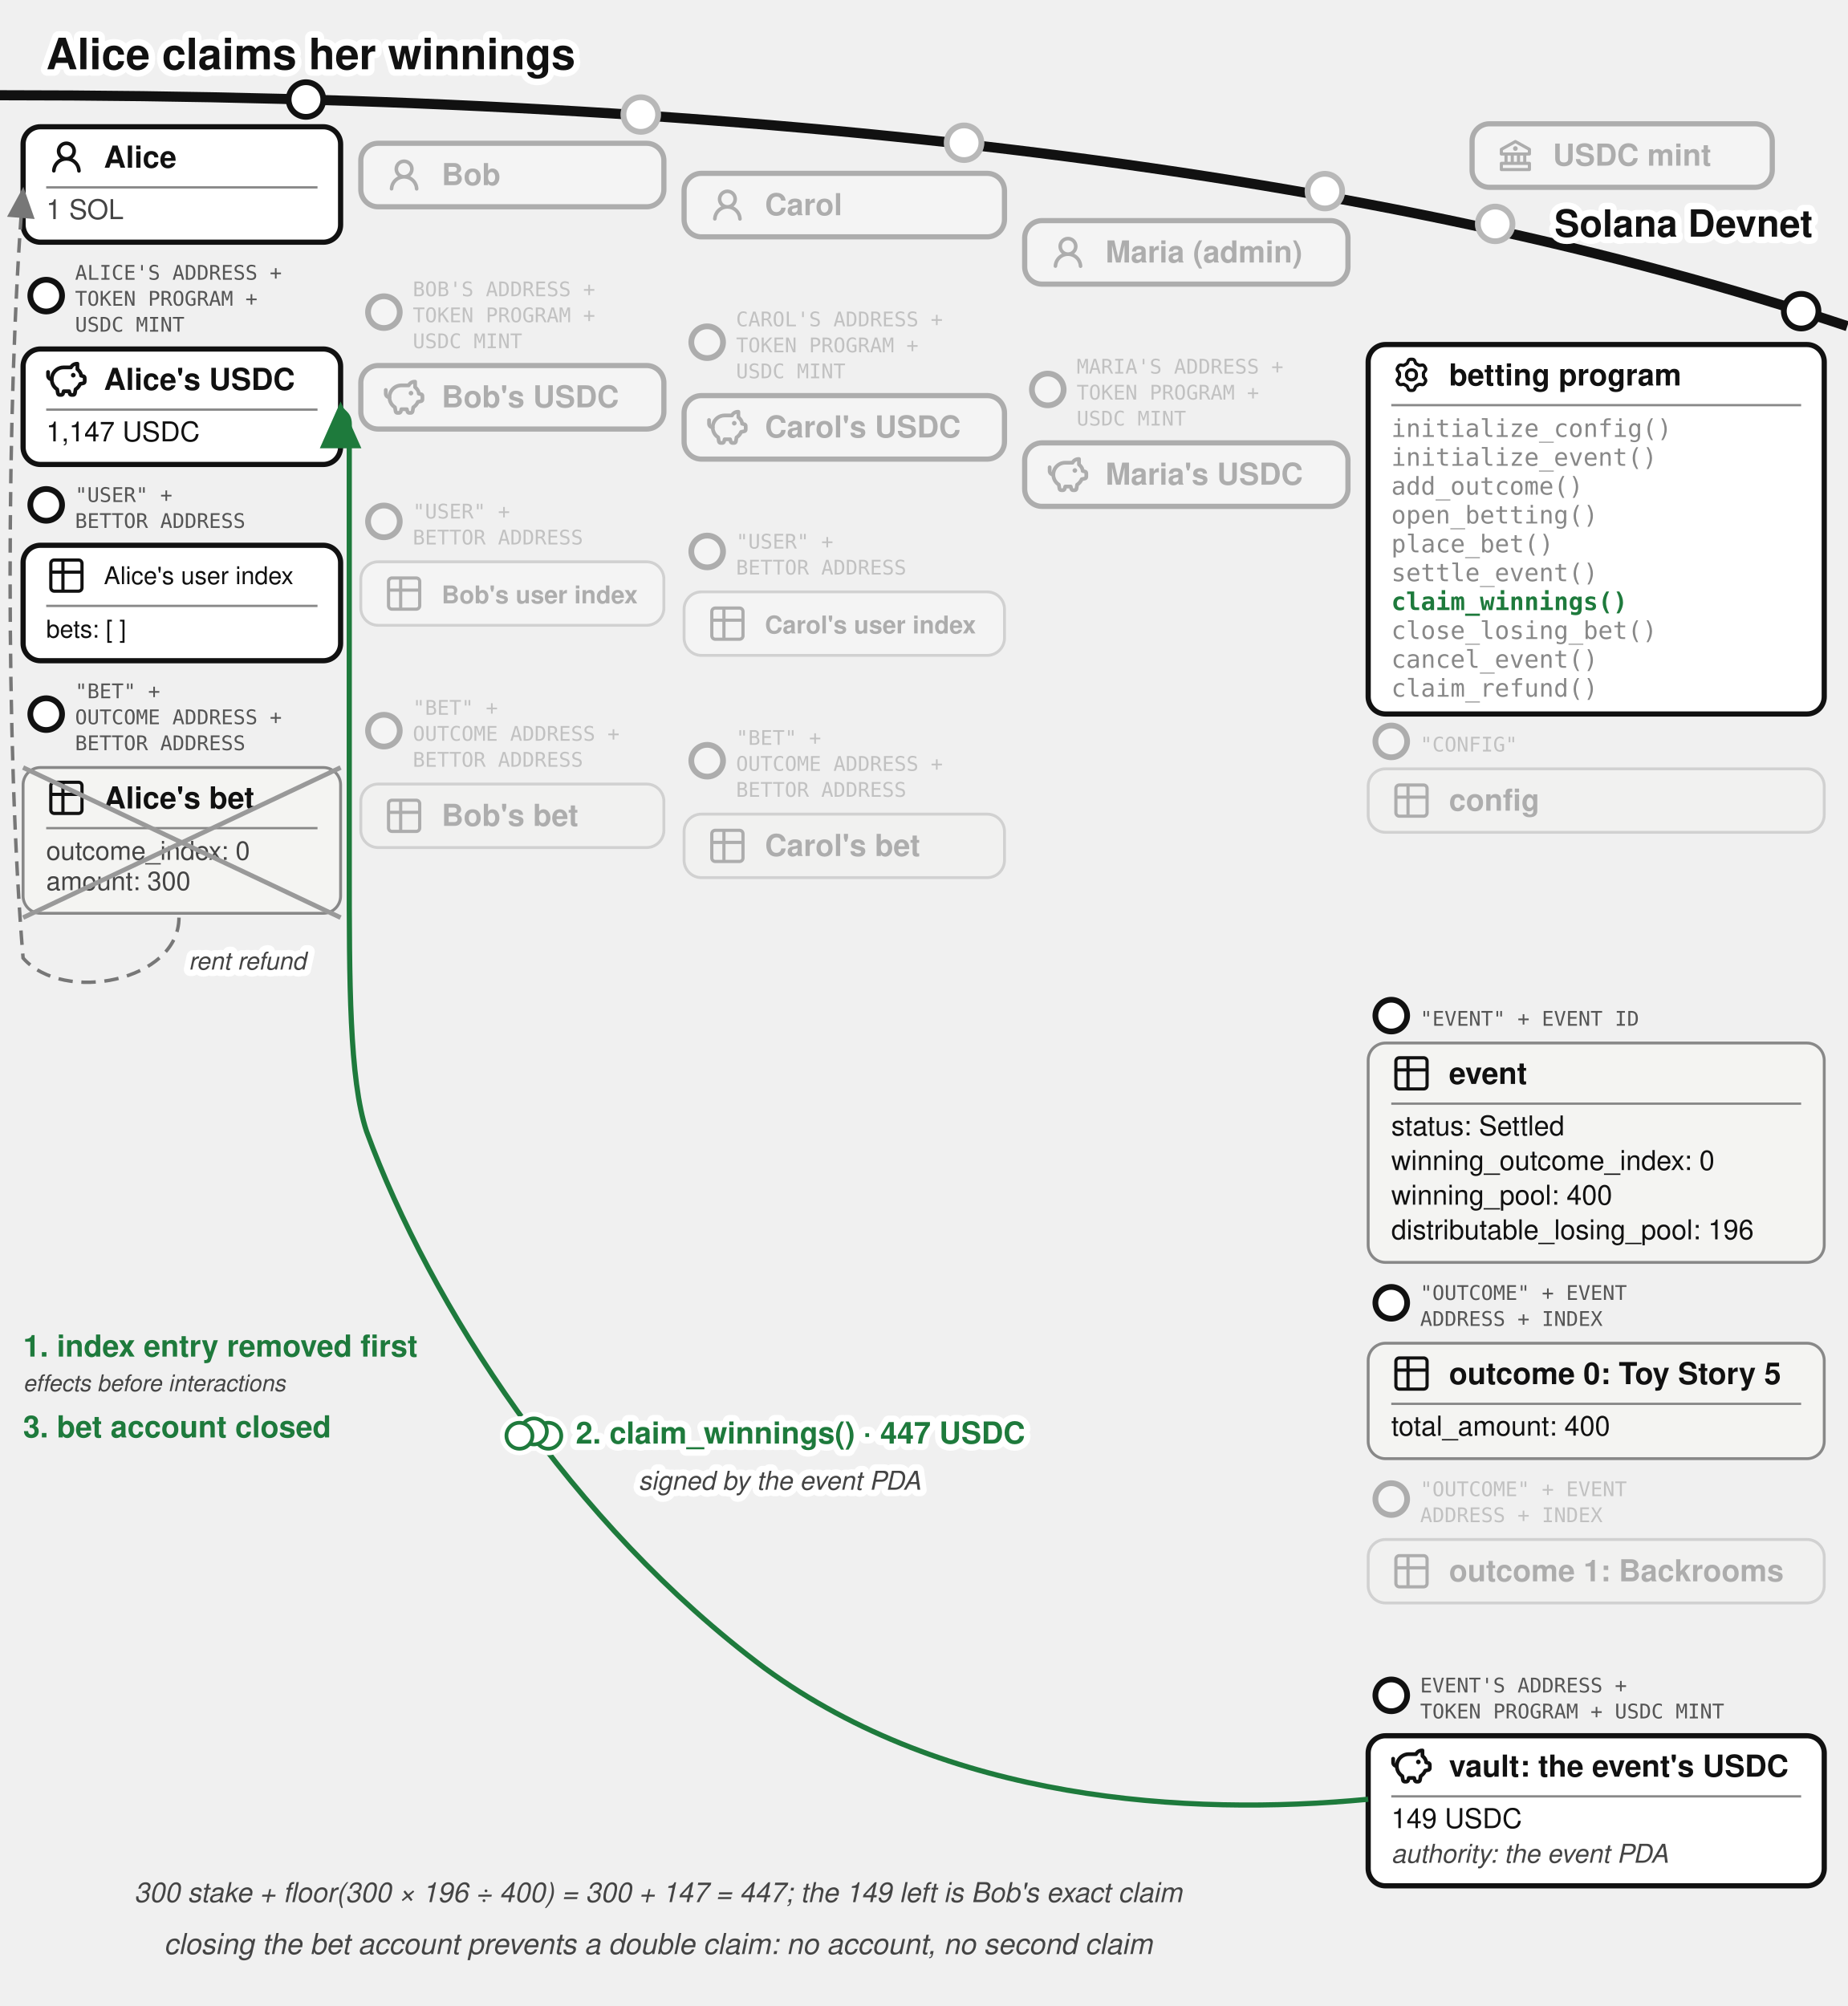
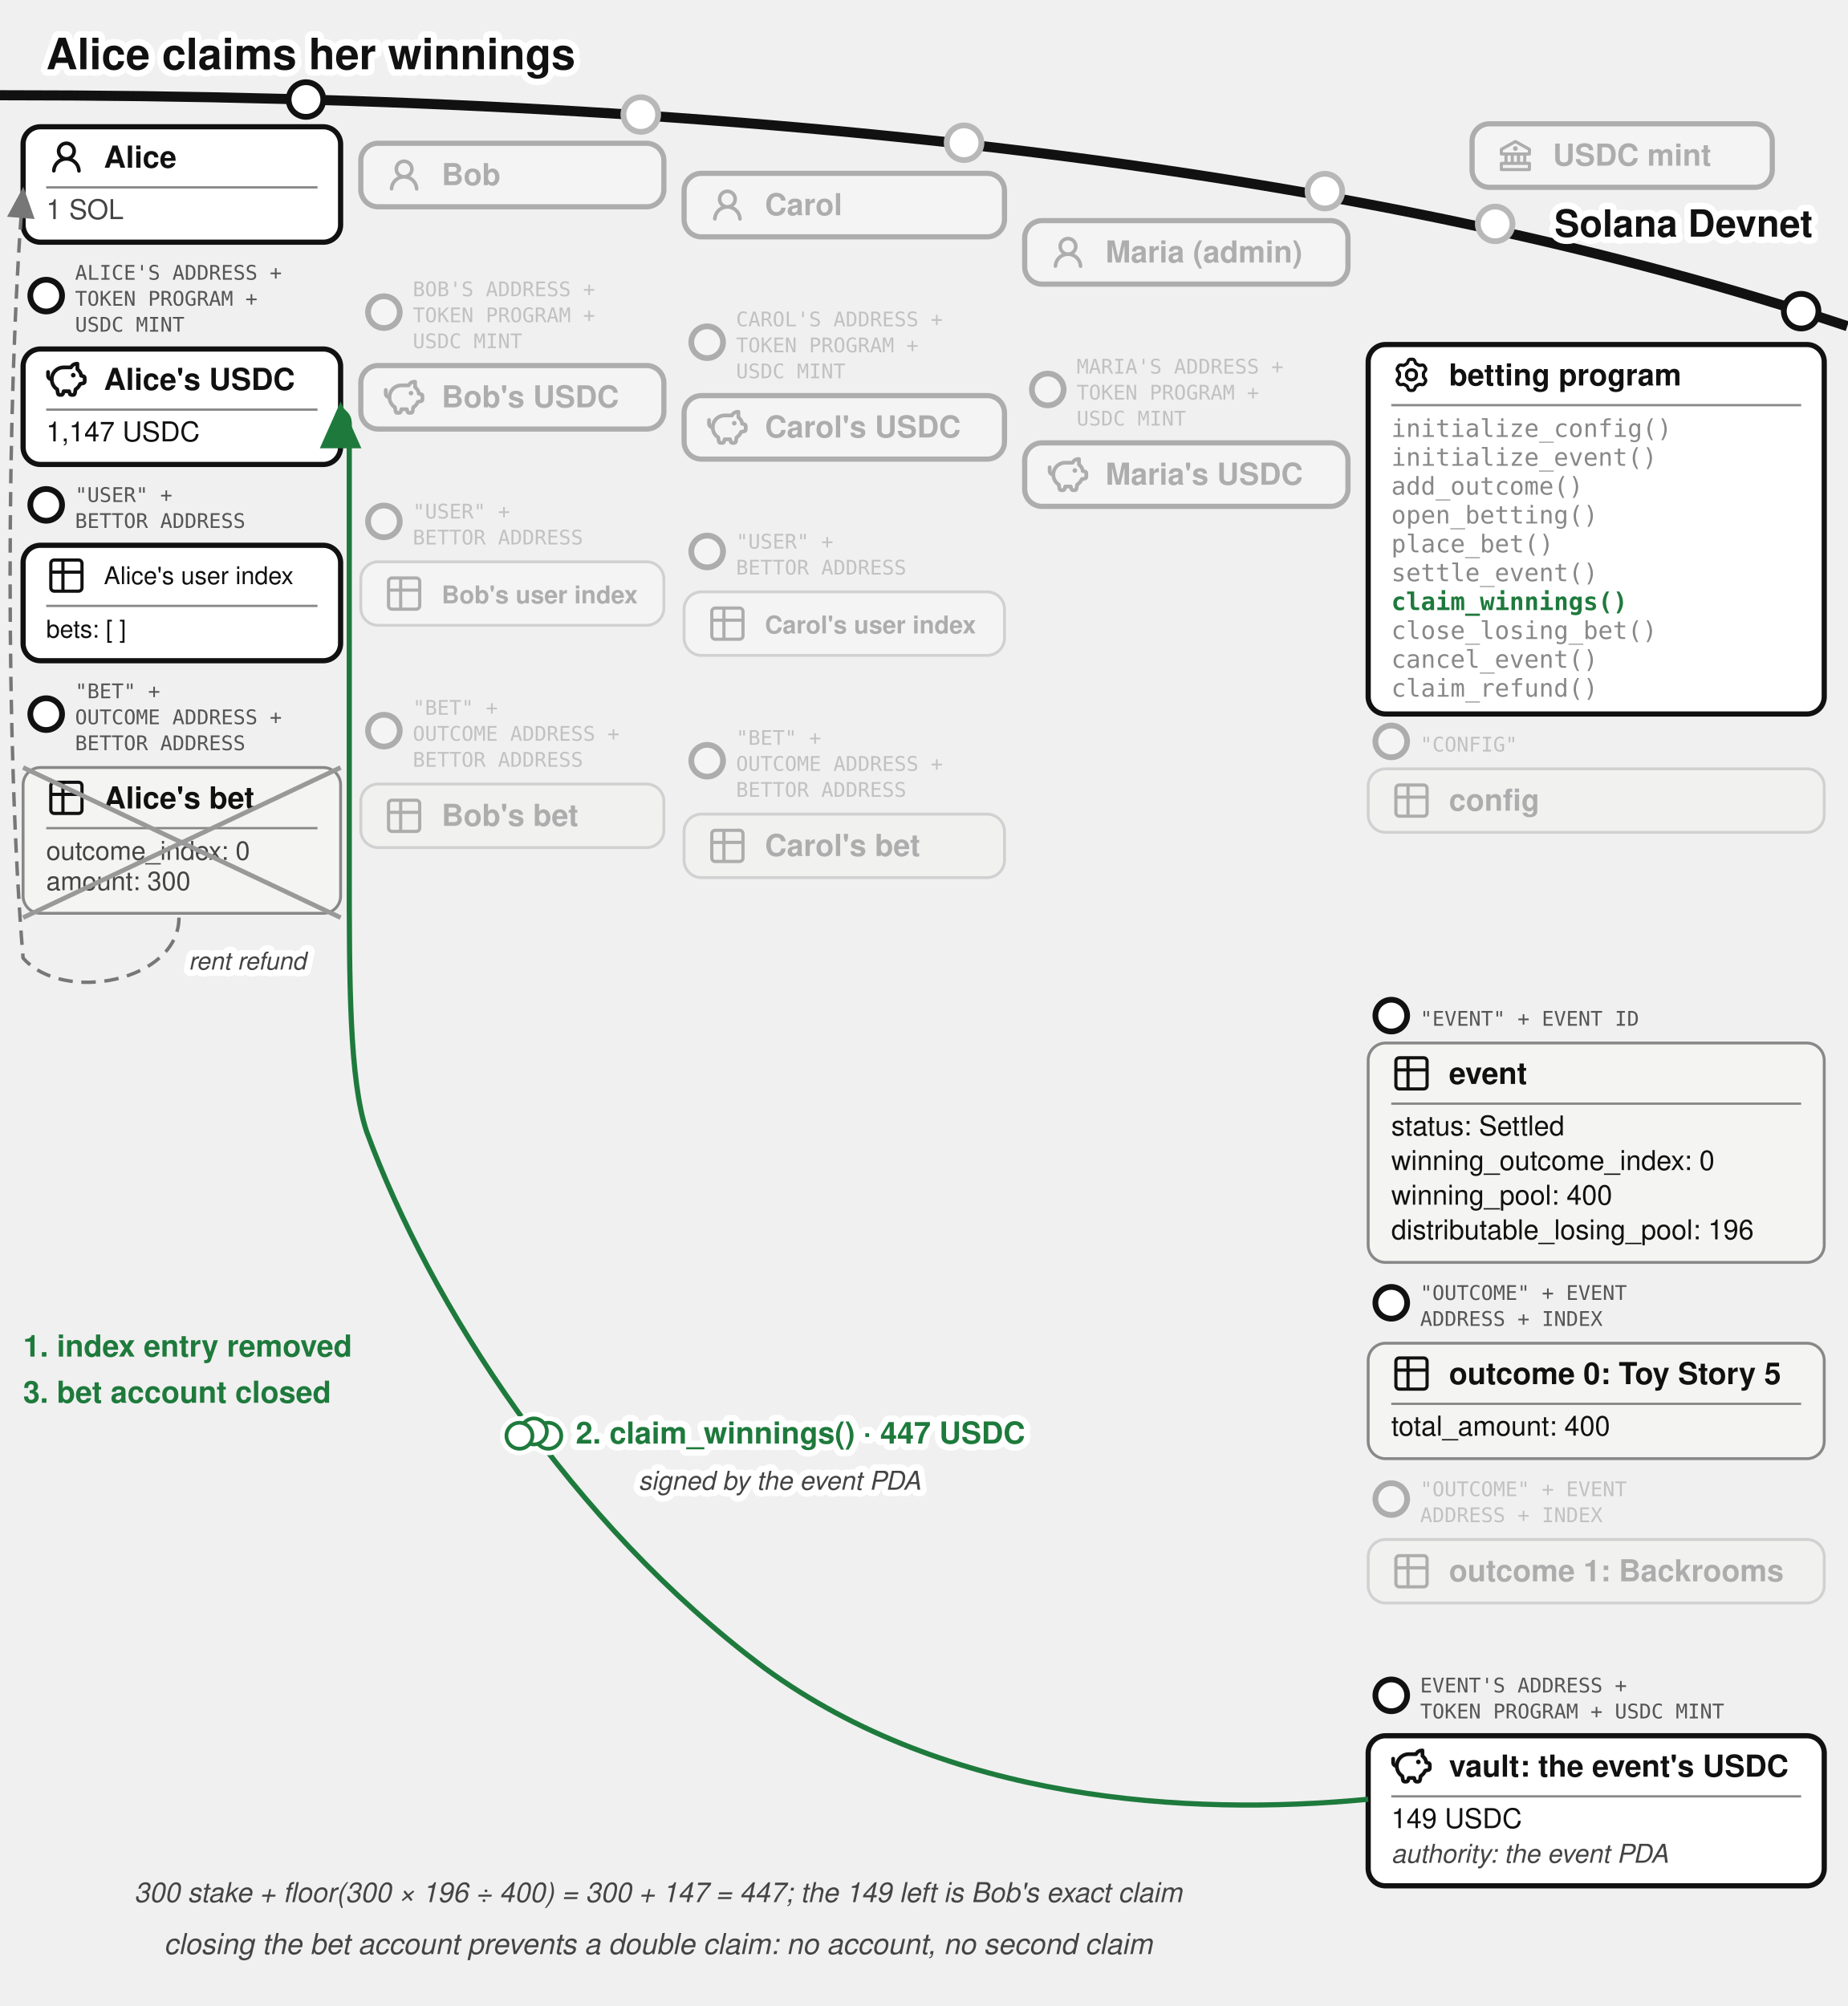
<svg xmlns="http://www.w3.org/2000/svg" viewBox="0 0 640 695" font-family="'Denim INK', Helvetica, Arial, sans-serif" fill="#111">
  <text stroke="#fff" stroke-width="4.5" paint-order="stroke" stroke-linejoin="round" x="16" y="24" font-size="15" font-weight="bold">Alice claims her winnings</text>
  <defs>
    <marker id="betting-claim-arr" markerWidth="9" markerHeight="8" refX="8" refY="4" orient="auto">
      <path d="M0,0 L9,4 L0,8 z" fill="#1e7a3c" />
    </marker>
    <marker id="betting-claim-arr-g" markerWidth="9" markerHeight="8" refX="8" refY="4" orient="auto">
      <path d="M0,0 L9,4 L0,8 z" fill="#777" />
    </marker>
  </defs>
  <path d="M 0,33 Q 400,33 640,113" fill="none" stroke="#111" stroke-width="3.5" />
  <text stroke="#fff" stroke-width="4.5" paint-order="stroke" stroke-linejoin="round" x="628" y="82" font-size="13" font-weight="bold" fill="#111" text-anchor="end">Solana Devnet</text>
  <circle cx="518" cy="77.573" r="7" fill="#fff" />
  <g opacity="0.3">
    <circle cx="518" cy="77.573" r="6" fill="#fff" stroke="#111" stroke-width="2" />
    <rect x="510" y="42.893" width="104" height="22" rx="6" fill="#fff" stroke="#111" stroke-width="1.8" />
    <g transform="translate(518,46.8932)">
      <g transform="translate(0.52,0.519) scale(0.54)" fill="#111">
        <path d="m21.49 7.13l-9-5a.99.99 0 0 0-.97 0l-9.01 5C2.19 7.31 2 7.64 2 8v3c0 .55.45 1 1 1h2v4H3c-.55 0-1 .45-1 1v4c0 .55.45 1 1 1h18c.55 0 1-.45 1-1v-4c0-.55-.45-1-1-1h-2v-4h2c.55 0 1-.45 1-1V8a1 1 0 0 0-.51-.87M7 12h2v4H7zm6 0v4h-2v-4zm7 6v2H4v-2zm-3-2h-2v-4h2zm3-6H4V8.59l8-4.44l8 4.44z" />
        <path d="M12 6a1.5 1.5 0 1 0 0 3a1.5 1.5 0 1 0 0-3" />
      </g>
    </g>
    <text x="538" y="57.39" font-size="10.5" font-weight="bold">USDC mint</text>
  </g>
  <g>
    <circle cx="106" cy="34.484" r="6" fill="#fff" stroke="#111" stroke-width="2" />
    <rect x="8" y="43.917" width="110" height="40" rx="6" fill="#fff" stroke="#111" stroke-width="1.8" />
    <g transform="translate(16,47.4168)">
      <g transform="translate(0.36,0.767) scale(0.8301)" fill="#111">
        <path d="M10.561 8.073a6 6 0 0 1 3.432 5.142a.75.75 0 1 1-1.498.07a4.5 4.5 0 0 0-8.99 0a.75.75 0 0 1-1.498-.07a6 6 0 0 1 3.431-5.142a3.999 3.999 0 1 1 5.123 0M10.5 5a2.5 2.5 0 1 0-5 0a2.5 2.5 0 0 0 5 0" />
      </g>
    </g>
    <text x="36" y="58.092" font-size="10.5" font-weight="bold">Alice</text>
    <line x1="16" y1="64.917" x2="110" y2="64.917" stroke="#888" stroke-width="0.8" />
    <text x="16" y="75.917" font-size="9.5" fill="#444">1 SOL</text>
  </g>
  <g>
    <circle cx="16" cy="102.417" r="5.5" fill="#fff" stroke="#111" stroke-width="2" />
    <text x="26" y="96.917" font-size="7" font-family="'DejaVu Sans Mono', monospace" fill="#555">ALICE'S ADDRESS +</text>
    <text x="26" y="105.917" font-size="7" font-family="'DejaVu Sans Mono', monospace" fill="#555">TOKEN PROGRAM +</text>
    <text x="26" y="114.917" font-size="7" font-family="'DejaVu Sans Mono', monospace" fill="#555">USDC MINT</text>
    <rect x="8" y="120.917" width="110" height="40" rx="6" fill="#fff" stroke="#111" stroke-width="1.8" />
    <g transform="translate(16,124.417)">
      <g transform="translate(-0.624,-0.624) scale(0.6353)" fill="none" stroke="#111" stroke-linecap="round" stroke-linejoin="round" stroke-width="2.047">
        <path d="M14.5 5.5h-4A6.5 6.5 0 0 0 7 17.478l.288 1.738c.07.423.105.635.202.798a1 1 0 0 0 .49.416c.178.07.392.07.822.07c.397 0 .596 0 .764-.062a1 1 0 0 0 .479-.374c.1-.148.15-.34.246-.727l.209-.837h3l.21.837c.096.386.144.58.245.727a1 1 0 0 0 .479.374c.168.062.367.062.764.062c.43 0 .644 0 .821-.07a1 1 0 0 0 .49-.416c.098-.163.133-.375.203-.798L17 17.478a6.5 6.5 0 0 0 2.502-2.978l.89-.178c.77-.154 1.155-.231 1.381-.508c.227-.276.227-.669.227-1.453v-.3c0-.75 0-1.124-.212-1.396c-.212-.27-.575-.362-1.303-.544L20 10c0-1.5-1.167-2.833-2-3.5v-3h-.264c-1.37 0-2.623.774-3.236 2" />
        <path d="M15.875 9.75h-.125m.25 0a.25.25 0 1 1-.5 0a.25.25 0 0 1 .5 0M2 8v2a2 2 0 0 0 2 2" />
      </g>
    </g>
    <text x="36" y="135.092" font-size="10.5" font-weight="bold">Alice's USDC</text>
    <line x1="16" y1="141.917" x2="110" y2="141.917" stroke="#888" stroke-width="0.8" />
    <text x="16" y="152.917" font-size="9.5">1,147 USDC</text>
  </g>
  <g>
    <circle cx="16" cy="174.917" r="5.5" fill="#fff" stroke="#111" stroke-width="2" />
    <text x="26" y="173.917" font-size="7" font-family="'DejaVu Sans Mono', monospace" fill="#555">"USER" +</text>
    <text x="26" y="182.917" font-size="7" font-family="'DejaVu Sans Mono', monospace" fill="#555">BETTOR ADDRESS</text>
    <rect x="8" y="188.917" width="110" height="40" rx="6" fill="#fff" stroke="#111" stroke-width="1.8" />
    <g transform="translate(16,192.417)">
      <g transform="translate(-0.195,-0.195) scale(0.6)" fill="none" stroke="#111" stroke-linecap="round" stroke-linejoin="round" stroke-width="1.843">
        <path d="M3 5a2 2 0 0 1 2-2h14a2 2 0 0 1 2 2v14a2 2 0 0 1-2 2H5a2 2 0 0 1-2-2zm0 5h18M10 3v18" />
      </g>
    </g>
    <text x="36" y="202.392" font-size="8.5">Alice's user index</text>
    <line x1="16" y1="209.917" x2="110" y2="209.917" stroke="#888" stroke-width="0.8" />
    <text x="16" y="220.917" font-size="8.5">bets: [ ]</text>
  </g>
  <g>
    <circle cx="16" cy="247.417" r="5.5" fill="#fff" stroke="#111" stroke-width="2" />
    <text x="26" y="241.917" font-size="7" font-family="'DejaVu Sans Mono', monospace" fill="#555">"BET" +</text>
    <text x="26" y="250.917" font-size="7" font-family="'DejaVu Sans Mono', monospace" fill="#555">OUTCOME ADDRESS +</text>
    <text x="26" y="259.917" font-size="7" font-family="'DejaVu Sans Mono', monospace" fill="#555">BETTOR ADDRESS</text>
    <rect x="8" y="265.917" width="110" height="50.5" rx="6" fill="#f4f4f2" stroke="#888" />
    <g transform="translate(16,269.417)">
      <g transform="translate(-0.195,-0.195) scale(0.6)" fill="none" stroke="#111" stroke-linecap="round" stroke-linejoin="round" stroke-width="1.843">
        <path d="M3 5a2 2 0 0 1 2-2h14a2 2 0 0 1 2 2v14a2 2 0 0 1-2 2H5a2 2 0 0 1-2-2zm0 5h18M10 3v18" />
      </g>
    </g>
    <text x="36" y="280.092" font-size="10.5" font-weight="bold">Alice's bet</text>
    <line x1="16" y1="286.917" x2="110" y2="286.917" stroke="#888" stroke-width="0.8" />
    <text x="16" y="297.917" font-size="9" fill="#444">outcome_index: 0</text>
    <text x="16" y="308.417" font-size="9" fill="#444">amount: 300</text>
    <line x1="8" y1="265.917" x2="118" y2="317.917" stroke="#999" stroke-width="1.6" />
    <line x1="118" y1="265.917" x2="8" y2="317.917" stroke="#999" stroke-width="1.6" />
  </g>
  <circle cx="222" cy="39.684" r="7" fill="#fff" />
  <g opacity="0.3">
    <circle cx="222" cy="39.684" r="6" fill="#fff" stroke="#111" stroke-width="2" />
    <rect x="125" y="49.644" width="105" height="22" rx="6" fill="#fff" stroke="#111" stroke-width="1.8" />
    <g transform="translate(133,53.6439)">
      <g transform="translate(0.36,0.767) scale(0.8301)" fill="#111">
        <path d="M10.561 8.073a6 6 0 0 1 3.432 5.142a.75.75 0 1 1-1.498.07a4.5 4.5 0 0 0-8.99 0a.75.75 0 0 1-1.498-.07a6 6 0 0 1 3.431-5.142a3.999 3.999 0 1 1 5.123 0M10.5 5a2.5 2.5 0 1 0-5 0a2.5 2.5 0 0 0 5 0" />
      </g>
    </g>
    <text x="153" y="64.14" font-size="10.5" font-weight="bold">Bob</text>
  </g>
  <g opacity="0.3">
    <circle cx="133" cy="108.144" r="5.5" fill="#fff" stroke="#111" stroke-width="2" />
    <text x="143" y="102.644" font-size="7" font-family="'DejaVu Sans Mono', monospace" fill="#555">BOB'S ADDRESS +</text>
    <text x="143" y="111.644" font-size="7" font-family="'DejaVu Sans Mono', monospace" fill="#555">TOKEN PROGRAM +</text>
    <text x="143" y="120.644" font-size="7" font-family="'DejaVu Sans Mono', monospace" fill="#555">USDC MINT</text>
    <rect x="125" y="126.644" width="105" height="22" rx="6" fill="#fff" stroke="#111" stroke-width="1.8" />
    <g transform="translate(133,130.644)">
      <g transform="translate(-0.624,-0.624) scale(0.6353)" fill="none" stroke="#111" stroke-linecap="round" stroke-linejoin="round" stroke-width="2.047">
        <path d="M14.5 5.5h-4A6.5 6.5 0 0 0 7 17.478l.288 1.738c.07.423.105.635.202.798a1 1 0 0 0 .49.416c.178.07.392.07.822.07c.397 0 .596 0 .764-.062a1 1 0 0 0 .479-.374c.1-.148.15-.34.246-.727l.209-.837h3l.21.837c.096.386.144.58.245.727a1 1 0 0 0 .479.374c.168.062.367.062.764.062c.43 0 .644 0 .821-.07a1 1 0 0 0 .49-.416c.098-.163.133-.375.203-.798L17 17.478a6.5 6.5 0 0 0 2.502-2.978l.89-.178c.77-.154 1.155-.231 1.381-.508c.227-.276.227-.669.227-1.453v-.3c0-.75 0-1.124-.212-1.396c-.212-.27-.575-.362-1.303-.544L20 10c0-1.5-1.167-2.833-2-3.5v-3h-.264c-1.37 0-2.623.774-3.236 2" />
        <path d="M15.875 9.75h-.125m.25 0a.25.25 0 1 1-.5 0a.25.25 0 0 1 .5 0M2 8v2a2 2 0 0 0 2 2" />
      </g>
    </g>
    <text x="153" y="141.14" font-size="10.5" font-weight="bold">Bob's USDC</text>
  </g>
  <g opacity="0.3">
    <circle cx="133" cy="180.644" r="5.5" fill="#fff" stroke="#111" stroke-width="2" />
    <text x="143" y="179.644" font-size="7" font-family="'DejaVu Sans Mono', monospace" fill="#555">"USER" +</text>
    <text x="143" y="188.644" font-size="7" font-family="'DejaVu Sans Mono', monospace" fill="#555">BETTOR ADDRESS</text>
    <rect x="125" y="194.644" width="105" height="22" rx="6" fill="#fff" stroke="#888" />
    <g transform="translate(133,198.644)">
      <g transform="translate(-0.195,-0.195) scale(0.6)" fill="none" stroke="#111" stroke-linecap="round" stroke-linejoin="round" stroke-width="1.843">
        <path d="M3 5a2 2 0 0 1 2-2h14a2 2 0 0 1 2 2v14a2 2 0 0 1-2 2H5a2 2 0 0 1-2-2zm0 5h18M10 3v18" />
      </g>
    </g>
    <text x="153" y="209.044" font-size="8.5" font-weight="bold">Bob's user index</text>
  </g>
  <g opacity="0.3">
    <circle cx="133" cy="253.144" r="5.5" fill="#fff" stroke="#111" stroke-width="2" />
    <text x="143" y="247.644" font-size="7" font-family="'DejaVu Sans Mono', monospace" fill="#555">"BET" +</text>
    <text x="143" y="256.644" font-size="7" font-family="'DejaVu Sans Mono', monospace" fill="#555">OUTCOME ADDRESS +</text>
    <text x="143" y="265.644" font-size="7" font-family="'DejaVu Sans Mono', monospace" fill="#555">BETTOR ADDRESS</text>
    <rect x="125" y="271.644" width="105" height="22" rx="6" fill="#f4f4f2" stroke="#888" />
    <g transform="translate(133,275.644)">
      <g transform="translate(-0.195,-0.195) scale(0.6)" fill="none" stroke="#111" stroke-linecap="round" stroke-linejoin="round" stroke-width="1.843">
        <path d="M3 5a2 2 0 0 1 2-2h14a2 2 0 0 1 2 2v14a2 2 0 0 1-2 2H5a2 2 0 0 1-2-2zm0 5h18M10 3v18" />
      </g>
    </g>
    <text x="153" y="286.14" font-size="10.5" font-weight="bold">Bob's bet</text>
  </g>
  <circle cx="334" cy="49.454" r="7" fill="#fff" />
  <g opacity="0.3">
    <circle cx="334" cy="49.454" r="6" fill="#fff" stroke="#111" stroke-width="2" />
    <rect x="237" y="60.062" width="111" height="22" rx="6" fill="#fff" stroke="#111" stroke-width="1.8" />
    <g transform="translate(245,64.0617)">
      <g transform="translate(0.36,0.767) scale(0.8301)" fill="#111">
        <path d="M10.561 8.073a6 6 0 0 1 3.432 5.142a.75.75 0 1 1-1.498.07a4.5 4.5 0 0 0-8.99 0a.75.75 0 0 1-1.498-.07a6 6 0 0 1 3.431-5.142a3.999 3.999 0 1 1 5.123 0M10.5 5a2.5 2.5 0 1 0-5 0a2.5 2.5 0 0 0 5 0" />
      </g>
    </g>
    <text x="265" y="74.56" font-size="10.5" font-weight="bold">Carol</text>
  </g>
  <g opacity="0.3">
    <circle cx="245" cy="118.562" r="5.5" fill="#fff" stroke="#111" stroke-width="2" />
    <text x="255" y="113.062" font-size="7" font-family="'DejaVu Sans Mono', monospace" fill="#555">CAROL'S ADDRESS +</text>
    <text x="255" y="122.062" font-size="7" font-family="'DejaVu Sans Mono', monospace" fill="#555">TOKEN PROGRAM +</text>
    <text x="255" y="131.062" font-size="7" font-family="'DejaVu Sans Mono', monospace" fill="#555">USDC MINT</text>
    <rect x="237" y="137.062" width="111" height="22" rx="6" fill="#fff" stroke="#111" stroke-width="1.8" />
    <g transform="translate(245,141.062)">
      <g transform="translate(-0.624,-0.624) scale(0.6353)" fill="none" stroke="#111" stroke-linecap="round" stroke-linejoin="round" stroke-width="2.047">
        <path d="M14.5 5.5h-4A6.5 6.5 0 0 0 7 17.478l.288 1.738c.07.423.105.635.202.798a1 1 0 0 0 .49.416c.178.07.392.07.822.07c.397 0 .596 0 .764-.062a1 1 0 0 0 .479-.374c.1-.148.15-.34.246-.727l.209-.837h3l.21.837c.096.386.144.58.245.727a1 1 0 0 0 .479.374c.168.062.367.062.764.062c.43 0 .644 0 .821-.07a1 1 0 0 0 .49-.416c.098-.163.133-.375.203-.798L17 17.478a6.5 6.5 0 0 0 2.502-2.978l.89-.178c.77-.154 1.155-.231 1.381-.508c.227-.276.227-.669.227-1.453v-.3c0-.75 0-1.124-.212-1.396c-.212-.27-.575-.362-1.303-.544L20 10c0-1.5-1.167-2.833-2-3.5v-3h-.264c-1.37 0-2.623.774-3.236 2" />
        <path d="M15.875 9.75h-.125m.25 0a.25.25 0 1 1-.5 0a.25.25 0 0 1 .5 0M2 8v2a2 2 0 0 0 2 2" />
      </g>
    </g>
    <text x="265" y="151.56" font-size="10.5" font-weight="bold">Carol's USDC</text>
  </g>
  <g opacity="0.3">
    <circle cx="245" cy="191.062" r="5.5" fill="#fff" stroke="#111" stroke-width="2" />
    <text x="255" y="190.062" font-size="7" font-family="'DejaVu Sans Mono', monospace" fill="#555">"USER" +</text>
    <text x="255" y="199.062" font-size="7" font-family="'DejaVu Sans Mono', monospace" fill="#555">BETTOR ADDRESS</text>
    <rect x="237" y="205.062" width="111" height="22" rx="6" fill="#fff" stroke="#888" />
    <g transform="translate(245,209.062)">
      <g transform="translate(-0.195,-0.195) scale(0.6)" fill="none" stroke="#111" stroke-linecap="round" stroke-linejoin="round" stroke-width="1.843">
        <path d="M3 5a2 2 0 0 1 2-2h14a2 2 0 0 1 2 2v14a2 2 0 0 1-2 2H5a2 2 0 0 1-2-2zm0 5h18M10 3v18" />
      </g>
    </g>
    <text x="265" y="219.462" font-size="8.5" font-weight="bold">Carol's user index</text>
  </g>
  <g opacity="0.3">
    <circle cx="245" cy="263.562" r="5.5" fill="#fff" stroke="#111" stroke-width="2" />
    <text x="255" y="258.062" font-size="7" font-family="'DejaVu Sans Mono', monospace" fill="#555">"BET" +</text>
    <text x="255" y="267.062" font-size="7" font-family="'DejaVu Sans Mono', monospace" fill="#555">OUTCOME ADDRESS +</text>
    <text x="255" y="276.062" font-size="7" font-family="'DejaVu Sans Mono', monospace" fill="#555">BETTOR ADDRESS</text>
    <rect x="237" y="282.062" width="111" height="22" rx="6" fill="#f4f4f2" stroke="#888" />
    <g transform="translate(245,286.062)">
      <g transform="translate(-0.195,-0.195) scale(0.6)" fill="none" stroke="#111" stroke-linecap="round" stroke-linejoin="round" stroke-width="1.843">
        <path d="M3 5a2 2 0 0 1 2-2h14a2 2 0 0 1 2 2v14a2 2 0 0 1-2 2H5a2 2 0 0 1-2-2zm0 5h18M10 3v18" />
      </g>
    </g>
    <text x="265" y="296.56" font-size="10.5" font-weight="bold">Carol's bet</text>
  </g>
  <circle cx="459" cy="66.212" r="7" fill="#fff" />
  <g opacity="0.3">
    <circle cx="459" cy="66.212" r="6" fill="#fff" stroke="#111" stroke-width="2" />
    <rect x="355" y="76.436" width="112" height="22" rx="6" fill="#fff" stroke="#111" stroke-width="1.8" />
    <g transform="translate(363,80.4364)">
      <g transform="translate(0.36,0.767) scale(0.8301)" fill="#111">
        <path d="M10.561 8.073a6 6 0 0 1 3.432 5.142a.75.75 0 1 1-1.498.07a4.5 4.5 0 0 0-8.99 0a.75.75 0 0 1-1.498-.07a6 6 0 0 1 3.431-5.142a3.999 3.999 0 1 1 5.123 0M10.5 5a2.5 2.5 0 1 0-5 0a2.5 2.5 0 0 0 5 0" />
      </g>
    </g>
    <text x="383" y="90.94" font-size="10.5" font-weight="bold">Maria (admin)</text>
  </g>
  <g opacity="0.3">
    <circle cx="363" cy="134.936" r="5.5" fill="#fff" stroke="#111" stroke-width="2" />
    <text x="373" y="129.436" font-size="7" font-family="'DejaVu Sans Mono', monospace" fill="#555">MARIA'S ADDRESS +</text>
    <text x="373" y="138.436" font-size="7" font-family="'DejaVu Sans Mono', monospace" fill="#555">TOKEN PROGRAM +</text>
    <text x="373" y="147.436" font-size="7" font-family="'DejaVu Sans Mono', monospace" fill="#555">USDC MINT</text>
    <rect x="355" y="153.436" width="112" height="22" rx="6" fill="#fff" stroke="#111" stroke-width="1.8" />
    <g transform="translate(363,157.436)">
      <g transform="translate(-0.624,-0.624) scale(0.6353)" fill="none" stroke="#111" stroke-linecap="round" stroke-linejoin="round" stroke-width="2.047">
        <path d="M14.5 5.5h-4A6.5 6.5 0 0 0 7 17.478l.288 1.738c.07.423.105.635.202.798a1 1 0 0 0 .49.416c.178.07.392.07.822.07c.397 0 .596 0 .764-.062a1 1 0 0 0 .479-.374c.1-.148.15-.34.246-.727l.209-.837h3l.21.837c.096.386.144.58.245.727a1 1 0 0 0 .479.374c.168.062.367.062.764.062c.43 0 .644 0 .821-.07a1 1 0 0 0 .49-.416c.098-.163.133-.375.203-.798L17 17.478a6.5 6.5 0 0 0 2.502-2.978l.89-.178c.77-.154 1.155-.231 1.381-.508c.227-.276.227-.669.227-1.453v-.3c0-.75 0-1.124-.212-1.396c-.212-.27-.575-.362-1.303-.544L20 10c0-1.5-1.167-2.833-2-3.5v-3h-.264c-1.37 0-2.623.774-3.236 2" />
        <path d="M15.875 9.75h-.125m.25 0a.25.25 0 1 1-.5 0a.25.25 0 0 1 .5 0M2 8v2a2 2 0 0 0 2 2" />
      </g>
    </g>
    <text x="383" y="167.94" font-size="10.5" font-weight="bold">Maria's USDC</text>
  </g>
  <g>
    <circle cx="624" cy="107.812" r="6" fill="#fff" stroke="#111" stroke-width="2" />
    <rect x="474" y="119.37" width="158" height="128" rx="6" fill="#fff" stroke="#111" stroke-width="1.8" />
    <g transform="translate(482,122.87)">
      <g transform="translate(0.951,0.952) scale(0.864)" fill="none" stroke="#111" stroke-linecap="round" stroke-linejoin="round" stroke-width="1.28">
        <path d="M11.808 7.727c0 .05.017.1.048.14l.667.84a.96.96 0 0 1 .082 1.08l-.392.676a.96.96 0 0 1-.975.47l-1.063-.16a.23.23 0 0 0-.145.027l-1.26.727a.23.23 0 0 0-.096.112l-.392 1a.96.96 0 0 1-.893.611h-.782a.96.96 0 0 1-.893-.61l-.392-1a.23.23 0 0 0-.096-.113L3.967 10.8a.23.23 0 0 0-.145-.028l-1.063.162a.96.96 0 0 1-.976-.47l-.39-.677a.96.96 0 0 1 .08-1.08l.67-.84a.22.22 0 0 0 .05-.14V6.273c0-.05-.018-.1-.05-.14l-.67-.84a.96.96 0 0 1-.08-1.08l.39-.676a.96.96 0 0 1 .976-.47l1.06.16a.23.23 0 0 0 .145-.027l1.262-.73a.23.23 0 0 0 .096-.113l.394-.996A.96.96 0 0 1 6.61.75h.784a.96.96 0 0 1 .893.61l.392.997q.028.075.096.116l1.26.727a.23.23 0 0 0 .145.028l1.062-.162a.96.96 0 0 1 .976.47l.391.677a.96.96 0 0 1-.081 1.08l-.67.84a.22.22 0 0 0-.049.14v1.454Z" />
        <path d="M7 8.996c1.277 0 1.996-.719 1.996-1.996S8.277 5.004 7 5.004S5.004 5.723 5.004 7S5.723 8.996 7 8.996" />
      </g>
    </g>
    <text x="502" y="133.545" font-size="10.5" font-weight="bold">betting program</text>
    <line x1="482" y1="140.37" x2="624" y2="140.37" stroke="#888" stroke-width="0.8" />
    <text x="482" y="151.37" font-size="8.5" font-family="'DejaVu Sans Mono', Menlo, monospace" fill="#888">initialize_config()</text>
    <text x="482" y="161.37" font-size="8.5" font-family="'DejaVu Sans Mono', Menlo, monospace" fill="#888">initialize_event()</text>
    <text x="482" y="171.37" font-size="8.5" font-family="'DejaVu Sans Mono', Menlo, monospace" fill="#888">add_outcome()</text>
    <text x="482" y="181.37" font-size="8.5" font-family="'DejaVu Sans Mono', Menlo, monospace" fill="#888">open_betting()</text>
    <text x="482" y="191.37" font-size="8.5" font-family="'DejaVu Sans Mono', Menlo, monospace" fill="#888">place_bet()</text>
    <text x="482" y="201.37" font-size="8.5" font-family="'DejaVu Sans Mono', Menlo, monospace" fill="#888">settle_event()</text>
    <text x="482" y="211.37" font-size="8.5" font-family="'DejaVu Sans Mono', Menlo, monospace" font-weight="bold" fill="#1e7a3c">claim_winnings()</text>
    <text x="482" y="221.37" font-size="8.5" font-family="'DejaVu Sans Mono', Menlo, monospace" fill="#888">close_losing_bet()</text>
    <text x="482" y="231.37" font-size="8.5" font-family="'DejaVu Sans Mono', Menlo, monospace" fill="#888">cancel_event()</text>
    <text x="482" y="241.37" font-size="8.5" font-family="'DejaVu Sans Mono', Menlo, monospace" fill="#888">claim_refund()</text>
  </g>
  <g opacity="0.3">
    <circle cx="482" cy="256.87" r="5.5" fill="#fff" stroke="#111" stroke-width="2" />
    <text x="492" y="260.37" font-size="7" font-family="'DejaVu Sans Mono', monospace" fill="#555">"CONFIG"</text>
    <rect x="474" y="266.37" width="158" height="22" rx="6" fill="#f4f4f2" stroke="#888" />
    <g transform="translate(482,270.37)">
      <g transform="translate(-0.195,-0.195) scale(0.6)" fill="none" stroke="#111" stroke-linecap="round" stroke-linejoin="round" stroke-width="1.843">
        <path d="M3 5a2 2 0 0 1 2-2h14a2 2 0 0 1 2 2v14a2 2 0 0 1-2 2H5a2 2 0 0 1-2-2zm0 5h18M10 3v18" />
      </g>
    </g>
    <text x="502" y="280.87" font-size="10.5" font-weight="bold">config</text>
  </g>
  <g>
    <circle cx="482" cy="351.87" r="5.5" fill="#fff" stroke="#111" stroke-width="2" />
    <text x="492" y="355.37" font-size="7" font-family="'DejaVu Sans Mono', monospace" fill="#555">"EVENT" + EVENT ID</text>
    <rect x="474" y="361.37" width="158" height="76" rx="6" fill="#f4f4f2" stroke="#888" />
    <g transform="translate(482,364.87)">
      <g transform="translate(-0.195,-0.195) scale(0.6)" fill="none" stroke="#111" stroke-linecap="round" stroke-linejoin="round" stroke-width="1.843">
        <path d="M3 5a2 2 0 0 1 2-2h14a2 2 0 0 1 2 2v14a2 2 0 0 1-2 2H5a2 2 0 0 1-2-2zm0 5h18M10 3v18" />
      </g>
    </g>
    <text x="502" y="375.545" font-size="10.5" font-weight="bold">event</text>
    <line x1="482" y1="382.37" x2="624" y2="382.37" stroke="#888" stroke-width="0.8" />
    <text x="482" y="393.37" font-size="9.5">status: Settled</text>
    <text x="482" y="405.37" font-size="9.5">winning_outcome_index: 0</text>
    <text x="482" y="417.37" font-size="9.5">winning_pool: 400</text>
    <text x="482" y="429.37" font-size="9.5">distributable_losing_pool: 196</text>
  </g>
  <g>
    <circle cx="482" cy="451.37" r="5.5" fill="#fff" stroke="#111" stroke-width="2" />
    <text x="492" y="450.37" font-size="7" font-family="'DejaVu Sans Mono', monospace" fill="#555">"OUTCOME" + EVENT</text>
    <text x="492" y="459.37" font-size="7" font-family="'DejaVu Sans Mono', monospace" fill="#555">ADDRESS + INDEX</text>
    <rect x="474" y="465.37" width="158" height="40" rx="6" fill="#f4f4f2" stroke="#888" />
    <g transform="translate(482,468.87)">
      <g transform="translate(-0.195,-0.195) scale(0.6)" fill="none" stroke="#111" stroke-linecap="round" stroke-linejoin="round" stroke-width="1.843">
        <path d="M3 5a2 2 0 0 1 2-2h14a2 2 0 0 1 2 2v14a2 2 0 0 1-2 2H5a2 2 0 0 1-2-2zm0 5h18M10 3v18" />
      </g>
    </g>
    <text x="502" y="479.545" font-size="10.5" font-weight="bold">outcome 0: Toy Story 5</text>
    <line x1="482" y1="486.37" x2="624" y2="486.37" stroke="#888" stroke-width="0.8" />
    <text x="482" y="497.37" font-size="9.5">total_amount: 400</text>
  </g>
  <g opacity="0.3">
    <circle cx="482" cy="519.37" r="5.5" fill="#fff" stroke="#111" stroke-width="2" />
    <text x="492" y="518.37" font-size="7" font-family="'DejaVu Sans Mono', monospace" fill="#555">"OUTCOME" + EVENT</text>
    <text x="492" y="527.37" font-size="7" font-family="'DejaVu Sans Mono', monospace" fill="#555">ADDRESS + INDEX</text>
    <rect x="474" y="533.37" width="158" height="22" rx="6" fill="#f4f4f2" stroke="#888" />
    <g transform="translate(482,537.37)">
      <g transform="translate(-0.195,-0.195) scale(0.6)" fill="none" stroke="#111" stroke-linecap="round" stroke-linejoin="round" stroke-width="1.843">
        <path d="M3 5a2 2 0 0 1 2-2h14a2 2 0 0 1 2 2v14a2 2 0 0 1-2 2H5a2 2 0 0 1-2-2zm0 5h18M10 3v18" />
      </g>
    </g>
    <text x="502" y="547.87" font-size="10.5" font-weight="bold">outcome 1: Backrooms</text>
  </g>
  <g>
    <circle cx="482" cy="587.37" r="5.5" fill="#fff" stroke="#111" stroke-width="2" />
    <text x="492" y="586.37" font-size="7" font-family="'DejaVu Sans Mono', monospace" fill="#555">EVENT'S ADDRESS +</text>
    <text x="492" y="595.37" font-size="7" font-family="'DejaVu Sans Mono', monospace" fill="#555">TOKEN PROGRAM + USDC MINT</text>
    <rect x="474" y="601.37" width="158" height="52" rx="6" fill="#fff" stroke="#111" stroke-width="1.8" />
    <g transform="translate(482,604.87)">
      <g transform="translate(-0.624,-0.624) scale(0.6353)" fill="none" stroke="#111" stroke-linecap="round" stroke-linejoin="round" stroke-width="2.047">
        <path d="M14.5 5.5h-4A6.5 6.5 0 0 0 7 17.478l.288 1.738c.07.423.105.635.202.798a1 1 0 0 0 .49.416c.178.07.392.07.822.07c.397 0 .596 0 .764-.062a1 1 0 0 0 .479-.374c.1-.148.15-.34.246-.727l.209-.837h3l.21.837c.096.386.144.58.245.727a1 1 0 0 0 .479.374c.168.062.367.062.764.062c.43 0 .644 0 .821-.07a1 1 0 0 0 .49-.416c.098-.163.133-.375.203-.798L17 17.478a6.5 6.5 0 0 0 2.502-2.978l.89-.178c.77-.154 1.155-.231 1.381-.508c.227-.276.227-.669.227-1.453v-.3c0-.75 0-1.124-.212-1.396c-.212-.27-.575-.362-1.303-.544L20 10c0-1.5-1.167-2.833-2-3.5v-3h-.264c-1.37 0-2.623.774-3.236 2" />
        <path d="M15.875 9.75h-.125m.25 0a.25.25 0 1 1-.5 0a.25.25 0 0 1 .5 0M2 8v2a2 2 0 0 0 2 2" />
      </g>
    </g>
    <text x="502" y="615.545" font-size="10.5" font-weight="bold">vault: the event's USDC</text>
    <line x1="482" y1="622.37" x2="624" y2="622.37" stroke="#888" stroke-width="0.8" />
    <text x="482" y="633.37" font-size="9.5">149 USDC</text>
    <text x="482" y="645.37" font-size="9" font-style="italic" fill="#444">authority: the event PDA</text>
  </g>
  <path d="M 474,623.37 C 411,629.37 328,624 265,578 C 198,528 149,452 127,392 C 121,374 121,340 121,300 C 121,240 121,180 121,146.917 C 121,142.917 118,142.846 118,140.917" fill="none" stroke="#1e7a3c" stroke-width="1.8" marker-end="url(#betting-claim-arr)" />
  <text stroke="#fff" stroke-width="4.5" paint-order="stroke" stroke-linejoin="round" x="199.47" y="500.13" font-size="10.5" font-weight="bold" fill="#1e7a3c">2. claim_winnings() · 447 USDC</text>
  <text stroke="#fff" stroke-width="4.5" paint-order="stroke" stroke-linejoin="round" x="270.06" y="516.13" font-size="9" font-style="italic" fill="#444" text-anchor="middle">signed by the event PDA</text>
  <path d="M 62,317.917 C 62,339.917 22,347.917 8,331.917 C 2,260 2,140 8,65.917" fill="none" stroke="#777" stroke-width="1.2" stroke-dasharray="5 3" marker-end="url(#betting-claim-arr-g)" />
  <text stroke="#fff" stroke-width="4.5" paint-order="stroke" stroke-linejoin="round" x="106" y="335.917" font-size="8.5" font-style="italic" fill="#444" text-anchor="end">rent refund</text>
-   <text x="8" y="470" font-size="10.5" font-weight="bold" fill="#1e7a3c">1. index entry removed first</text>
-   <text x="8" y="482" font-size="8" fill="#444" font-style="italic">effects before interactions</text>
-   <text x="8" y="498" font-size="10.5" font-weight="bold" fill="#1e7a3c">3. bet account closed</text>
+   <text x="8" y="470" font-size="10.5" font-weight="bold" fill="#1e7a3c">1. index entry removed</text>
+   <text x="8" y="486" font-size="10.5" font-weight="bold" fill="#1e7a3c">3. bet account closed</text>
  <text x="228" y="659" font-size="9.5" fill="#444" font-style="italic" text-anchor="middle">300 stake + floor(300 × 196 ÷ 400) = 300 + 147 = 447; the 149 left is Bob's exact claim</text>
  <text x="228" y="677" font-size="10" fill="#444" font-style="italic" text-anchor="middle">closing the bet account prevents a double claim: no account, no second claim</text>
  <g class="coin" transform="translate(184.96,495.93)" fill="#fff">
    <g stroke="#fff" stroke-width="4.5">
      <circle cx="5" cy="1.5" r="4.5" />
      <circle cx="0" cy="0" r="4.5" />
      <circle cx="-5" cy="1.5" r="4.5" />
    </g>
    <g stroke="#1e7a3c" stroke-width="1.3">
      <circle cx="5" cy="1.5" r="4.5" />
      <circle cx="0" cy="0" r="4.5" />
      <circle cx="-5" cy="1.5" r="4.5" />
    </g>
  </g>
</svg>
